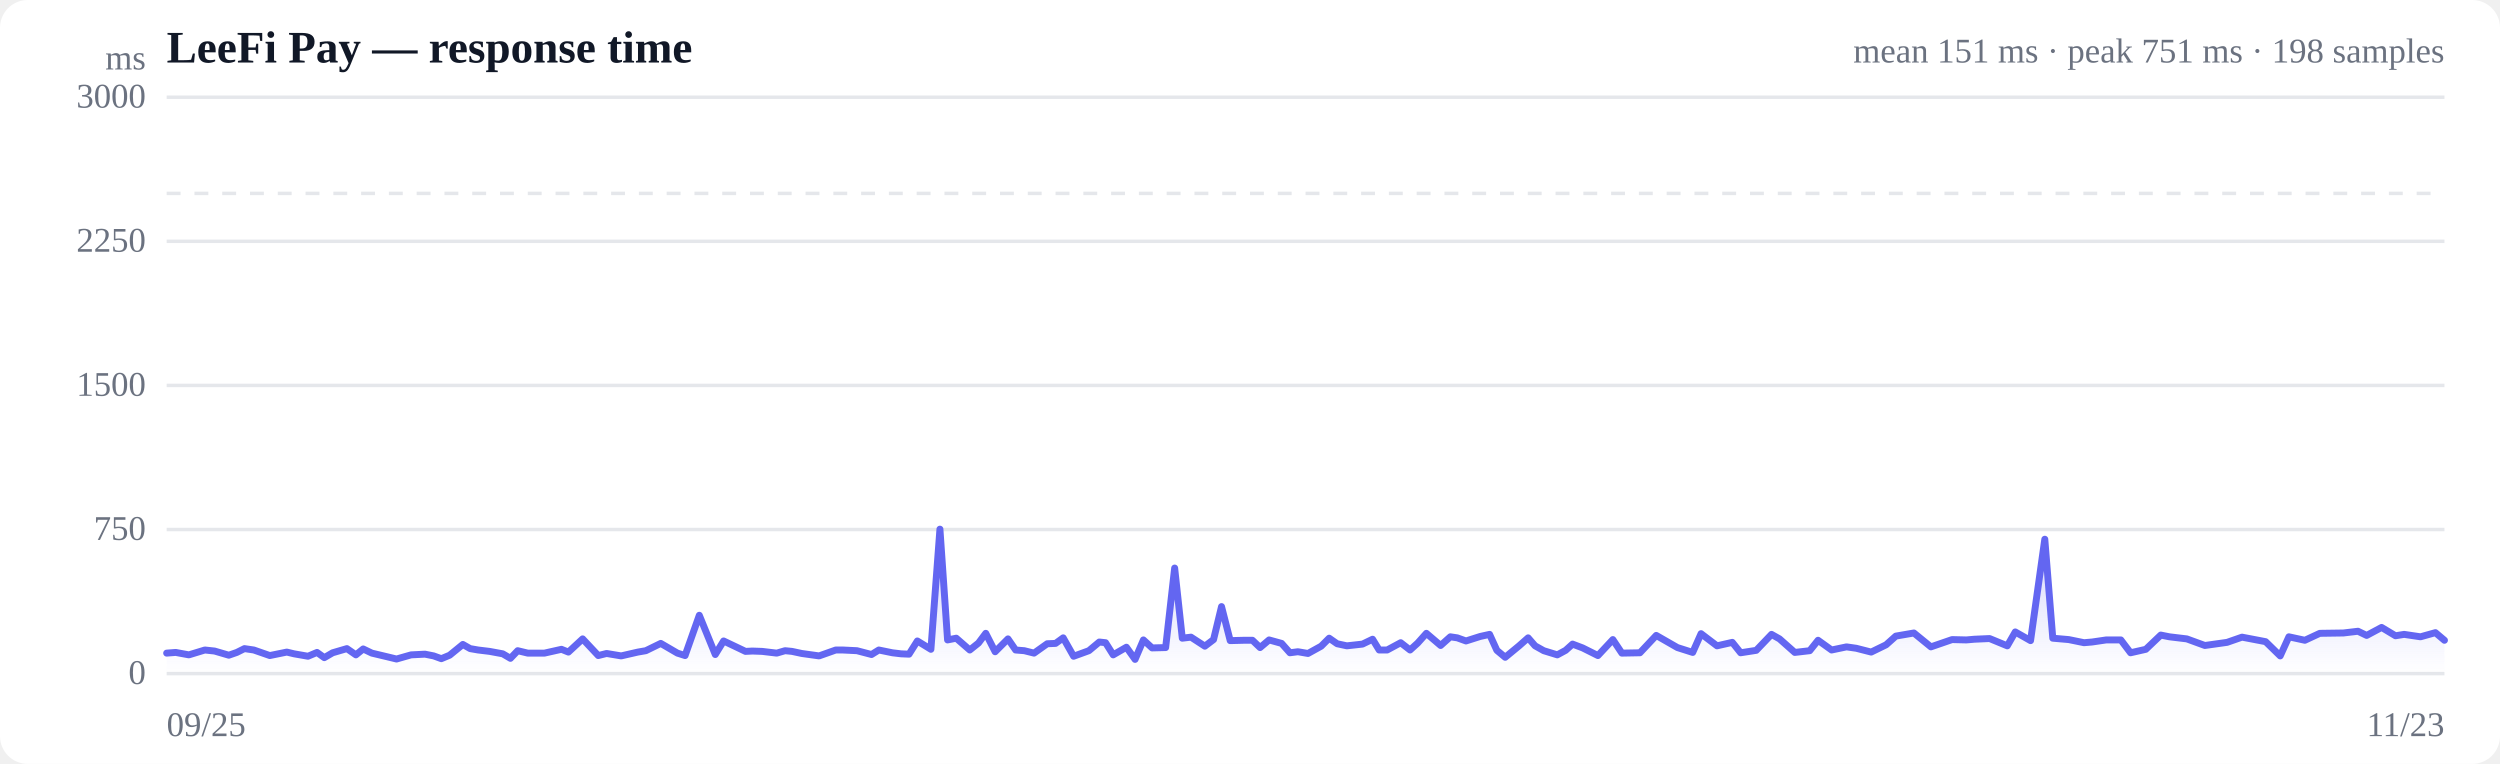
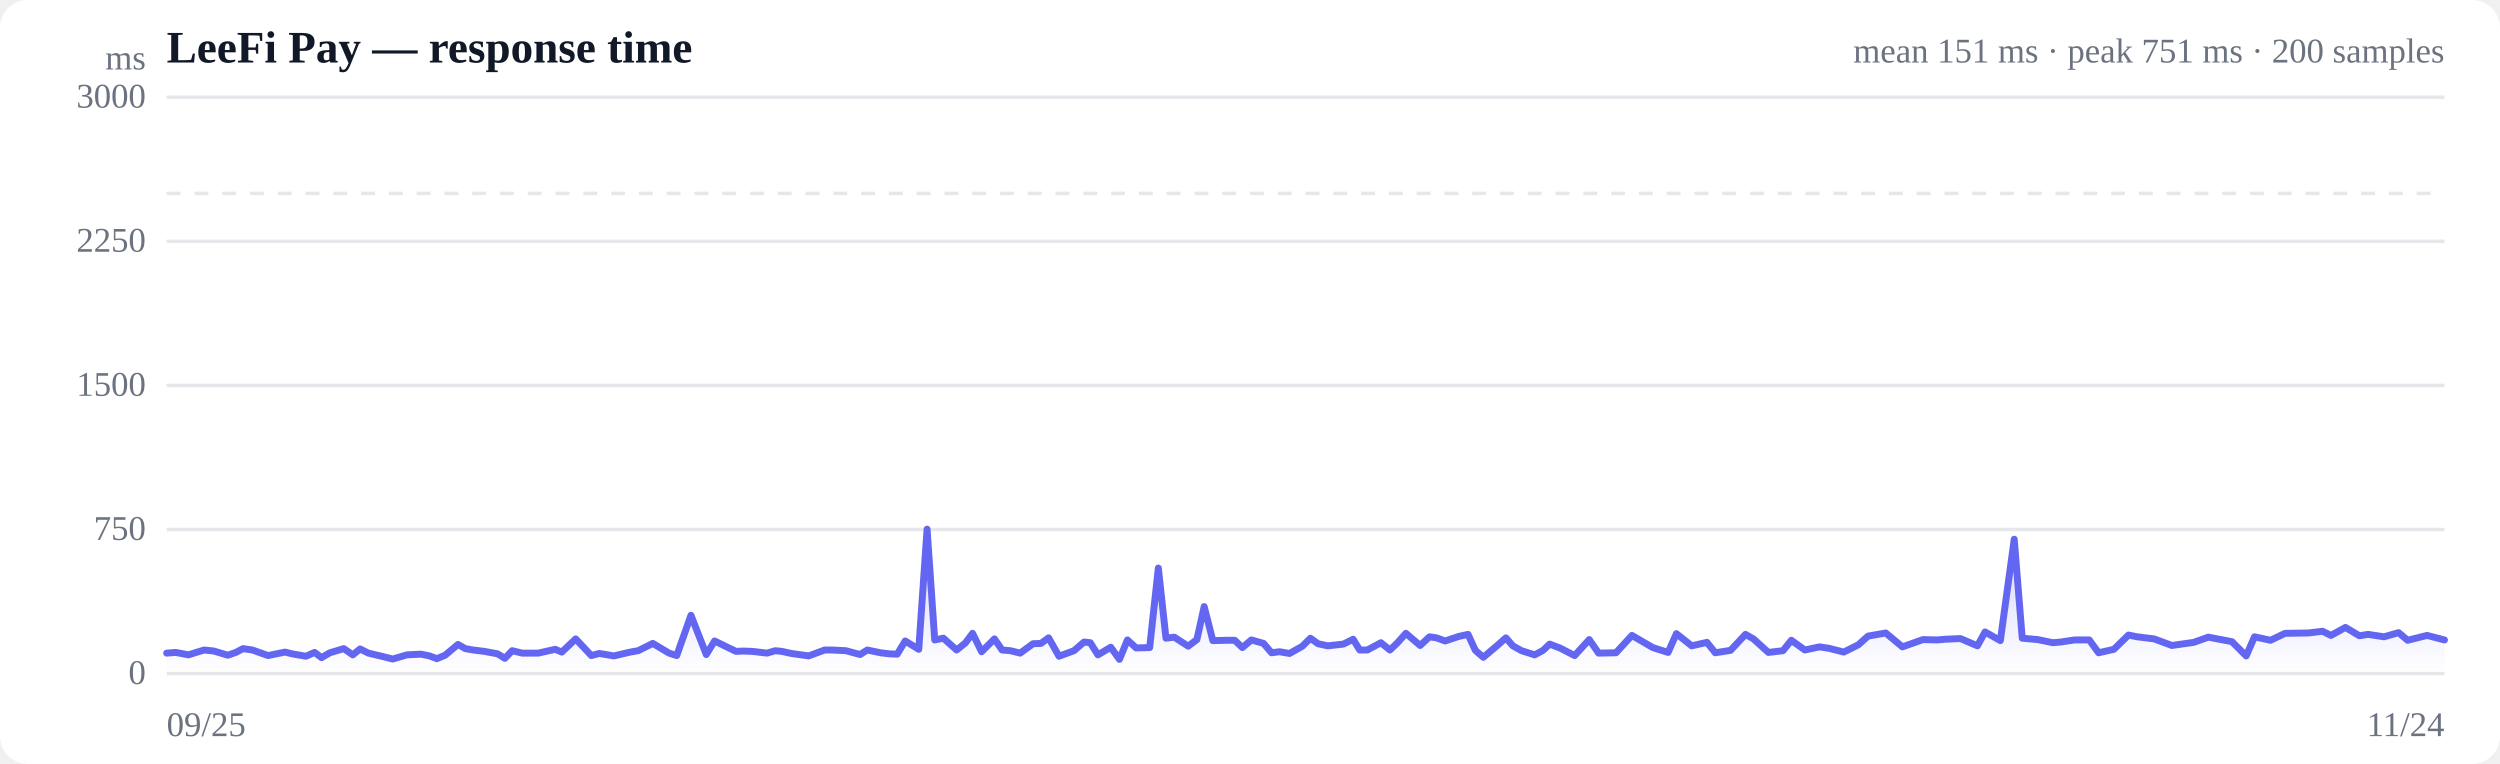
<svg xmlns="http://www.w3.org/2000/svg" viewBox="0 0 720 220" width="720" height="220" role="img" aria-label="Response time over time">
  <style>
  :root { color-scheme: light dark; }
  .bg { fill: #ffffff; }
  .grid { stroke: #e5e7eb; stroke-width: 1; }
  .axis { fill: #6b7280; font-size: 10px; }
  .title { fill: #111827; font-size: 13px; font-weight: 600; }
  .sub { fill: #6b7280; font-size: 10px; }
  .line { stroke: #6366f1; stroke-width: 2; fill: none; stroke-linejoin: round; stroke-linecap: round; }
  .area { fill: url(#fade); }
  .dot-degraded { fill: #f59e0b; }
  .dot-down { fill: #ef4444; }
  .empty { fill: #9ca3af; font-size: 12px; }
  @media (prefers-color-scheme: dark) {
    .bg { fill: #0b0f19; }
    .grid { stroke: #1f2937; }
    .axis, .sub { fill: #9ca3af; }
    .title { fill: #f3f4f6; }
    .line { stroke: #818cf8; }
  }
</style>
  <defs>
    <linearGradient id="fade" x1="0" y1="0" x2="0" y2="1">
      <stop offset="0%" stop-color="#6366f1" stop-opacity="0.28" />
      <stop offset="100%" stop-color="#6366f1" stop-opacity="0" />
    </linearGradient>
  </defs>
  <rect class="bg" width="720" height="220" rx="8" />
  <text class="title" x="48" y="18">LeeFi Pay — response time</text>
-   <text class="sub" x="704" y="18" text-anchor="end">mean 151 ms · peak 751 ms · 198 samples</text>
+   <text class="sub" x="704" y="18" text-anchor="end">mean 151 ms · peak 751 ms · 200 samples</text>
  <line class="grid" x1="48" y1="194.0" x2="704" y2="194.0" />
  <text class="axis" x="42" y="197" text-anchor="end">0</text>
  <line class="grid" x1="48" y1="152.5" x2="704" y2="152.5" />
  <text class="axis" x="42" y="155.5" text-anchor="end">750</text>
  <line class="grid" x1="48" y1="111.0" x2="704" y2="111.0" />
  <text class="axis" x="42" y="114" text-anchor="end">1500</text>
  <line class="grid" x1="48" y1="69.5" x2="704" y2="69.5" />
  <text class="axis" x="42" y="72.5" text-anchor="end">2250</text>
  <line class="grid" x1="48" y1="28.0" x2="704" y2="28.0" />
  <text class="axis" x="42" y="31" text-anchor="end">3000</text>
  <line class="grid" stroke-dasharray="4 4" x1="48" y1="55.7" x2="704" y2="55.7" />
-   <path class="area" d="M48.0,188.1 L48.0,188.1 L50.6,187.9 L54.4,188.6 L56.7,187.9 L59.0,187.2 L61.8,187.5 L65.9,188.7 L68.2,187.9 L70.4,186.8 L73.1,187.2 L77.7,188.8 L82.6,187.8 L84.7,188.3 L88.7,189.0 L91.3,187.9 L93.4,189.4 L95.8,188.0 L99.9,186.8 L102.5,188.6 L104.6,186.9 L107.1,188.1 L111.3,189.1 L114.2,189.8 L118.4,188.6 L122.4,188.4 L124.9,188.9 L127.1,189.7 L129.5,188.7 L133.3,185.6 L135.4,186.8 L137.7,187.2 L141.0,187.6 L144.8,188.3 L147.0,189.6 L149.1,187.4 L152.0,188.1 L156.8,188.1 L161.7,187.0 L163.7,187.8 L167.8,184.0 L172.3,188.8 L174.7,188.2 L178.9,188.9 L183.7,187.8 L186.0,187.4 L190.3,185.3 L195.1,188.1 L197.3,188.8 L201.4,177.2 L206.0,188.5 L208.4,184.6 L212.4,186.5 L214.7,187.6 L216.7,187.5 L219.5,187.6 L223.7,188.1 L226.1,187.4 L228.1,187.6 L230.9,188.2 L235.9,188.9 L240.7,187.2 L242.7,187.2 L246.8,187.4 L251.0,188.5 L253.1,187.2 L257.0,188.0 L259.5,188.3 L261.8,188.4 L264.2,184.6 L268.1,187.0 L270.7,152.4 L272.9,184.3 L275.4,183.8 L279.3,187.2 L281.8,185.2 L283.9,182.4 L286.6,187.7 L290.3,184.0 L292.5,187.2 L295.0,187.4 L297.8,188.1 L301.6,185.4 L304.0,185.3 L306.2,183.7 L309.2,189.0 L313.6,187.4 L316.6,184.9 L318.4,185.1 L320.6,188.6 L324.4,186.4 L326.9,189.9 L329.3,184.3 L331.8,186.6 L335.7,186.5 L338.3,163.6 L340.5,183.8 L343.0,183.5 L347.0,186.1 L349.5,184.2 L351.8,174.7 L354.3,184.5 L358.2,184.4 L360.7,184.4 L362.9,186.5 L365.5,184.3 L369.1,185.3 L371.5,188.0 L373.8,187.7 L376.7,188.2 L380.5,186.1 L382.8,183.8 L385.1,185.4 L387.9,186.0 L392.4,185.5 L395.3,184.1 L397.2,187.2 L399.5,187.2 L403.4,185.1 L406.1,187.2 L408.3,185.2 L410.8,182.4 L414.9,185.9 L417.7,183.4 L419.7,183.7 L422.2,184.6 L426.3,183.3 L429.0,182.7 L431.1,187.3 L433.5,189.3 L437.5,186.0 L440.1,183.7 L442.1,186.0 L444.6,187.4 L448.5,188.6 L450.9,187.3 L452.9,185.5 L455.8,186.6 L460.2,188.8 L464.5,184.2 L467.1,188.1 L472.3,188.0 L477.0,183.0 L483.1,186.5 L487.5,187.9 L489.9,182.5 L494.5,186.0 L498.9,185.0 L501.3,188.0 L505.8,187.3 L510.2,182.7 L512.5,184.0 L516.9,187.9 L521.2,187.4 L523.6,184.4 L527.5,187.2 L531.8,186.3 L534.6,186.7 L538.9,187.8 L543.2,185.7 L546.0,183.2 L551.2,182.3 L556.1,186.3 L562.2,184.2 L566.3,184.3 L568.6,184.1 L573.0,183.9 L578.1,186.0 L580.4,182.0 L584.8,184.5 L588.9,155.3 L591.2,183.8 L595.8,184.2 L600.2,185.1 L602.5,184.9 L606.6,184.3 L610.8,184.3 L613.6,188.0 L618.0,187.0 L622.3,182.9 L624.8,183.4 L629.8,184.0 L635.0,185.9 L641.4,185.0 L645.7,183.5 L652.5,184.8 L656.7,188.9 L659.2,183.4 L663.8,184.4 L668.1,182.4 L674.9,182.3 L679.1,181.8 L681.6,183.0 L685.9,180.7 L689.9,183.1 L692.4,182.7 L697.1,183.4 L701.4,182.2 L704.0,184.4 L704.0,194.0 L48.0,194.0 Z" />
-   <path class="line" d="M48.0,188.1 L50.6,187.9 L54.4,188.6 L56.7,187.9 L59.0,187.2 L61.8,187.5 L65.9,188.7 L68.2,187.9 L70.4,186.8 L73.1,187.2 L77.7,188.8 L82.6,187.8 L84.7,188.3 L88.7,189.0 L91.3,187.9 L93.4,189.4 L95.8,188.0 L99.9,186.8 L102.5,188.6 L104.6,186.9 L107.1,188.1 L111.3,189.1 L114.2,189.8 L118.4,188.6 L122.4,188.4 L124.9,188.9 L127.1,189.7 L129.5,188.7 L133.3,185.6 L135.4,186.8 L137.7,187.2 L141.0,187.6 L144.8,188.3 L147.0,189.6 L149.1,187.4 L152.0,188.1 L156.8,188.1 L161.7,187.0 L163.7,187.8 L167.8,184.0 L172.3,188.8 L174.7,188.2 L178.9,188.9 L183.7,187.8 L186.0,187.4 L190.3,185.3 L195.1,188.1 L197.3,188.8 L201.4,177.2 L206.0,188.5 L208.4,184.6 L212.4,186.5 L214.7,187.6 L216.7,187.5 L219.5,187.6 L223.7,188.1 L226.1,187.4 L228.1,187.6 L230.9,188.2 L235.9,188.9 L240.7,187.2 L242.7,187.2 L246.8,187.4 L251.0,188.5 L253.1,187.2 L257.0,188.0 L259.5,188.3 L261.8,188.4 L264.2,184.6 L268.1,187.0 L270.7,152.4 L272.9,184.3 L275.4,183.8 L279.3,187.2 L281.8,185.2 L283.9,182.4 L286.6,187.7 L290.3,184.0 L292.5,187.2 L295.0,187.4 L297.8,188.1 L301.6,185.4 L304.0,185.3 L306.2,183.7 L309.2,189.0 L313.6,187.4 L316.6,184.9 L318.4,185.1 L320.6,188.6 L324.4,186.4 L326.9,189.9 L329.3,184.3 L331.8,186.6 L335.7,186.5 L338.3,163.6 L340.5,183.8 L343.0,183.5 L347.0,186.1 L349.5,184.2 L351.8,174.7 L354.3,184.5 L358.2,184.4 L360.7,184.4 L362.9,186.5 L365.5,184.3 L369.1,185.3 L371.5,188.0 L373.8,187.7 L376.7,188.2 L380.5,186.1 L382.8,183.8 L385.1,185.4 L387.9,186.0 L392.4,185.5 L395.3,184.1 L397.2,187.2 L399.5,187.2 L403.4,185.1 L406.1,187.2 L408.3,185.2 L410.8,182.4 L414.9,185.9 L417.7,183.4 L419.7,183.7 L422.2,184.6 L426.3,183.3 L429.0,182.7 L431.1,187.3 L433.5,189.3 L437.5,186.0 L440.1,183.7 L442.1,186.0 L444.6,187.4 L448.5,188.6 L450.9,187.3 L452.9,185.5 L455.8,186.6 L460.2,188.8 L464.5,184.2 L467.1,188.1 L472.3,188.0 L477.0,183.0 L483.1,186.5 L487.5,187.9 L489.9,182.5 L494.5,186.0 L498.9,185.0 L501.3,188.0 L505.8,187.3 L510.2,182.7 L512.5,184.0 L516.9,187.9 L521.2,187.4 L523.6,184.4 L527.5,187.2 L531.8,186.3 L534.6,186.7 L538.9,187.8 L543.2,185.7 L546.0,183.2 L551.2,182.3 L556.1,186.3 L562.2,184.2 L566.3,184.3 L568.6,184.1 L573.0,183.9 L578.1,186.0 L580.4,182.0 L584.8,184.5 L588.9,155.3 L591.2,183.8 L595.8,184.2 L600.2,185.1 L602.5,184.9 L606.6,184.3 L610.8,184.3 L613.6,188.0 L618.0,187.0 L622.3,182.9 L624.8,183.4 L629.8,184.0 L635.0,185.9 L641.4,185.0 L645.7,183.5 L652.5,184.8 L656.7,188.9 L659.2,183.4 L663.8,184.4 L668.1,182.4 L674.9,182.3 L679.1,181.8 L681.6,183.0 L685.9,180.7 L689.9,183.1 L692.4,182.7 L697.1,183.4 L701.4,182.2 L704.0,184.4" />
+   <path class="area" d="M48.0,188.1 L48.0,188.1 L50.6,187.9 L54.3,188.6 L56.5,187.9 L58.8,187.2 L61.6,187.5 L65.6,188.7 L67.9,187.9 L70.0,186.8 L72.7,187.2 L77.2,188.8 L82.1,187.8 L84.1,188.3 L88.1,189.0 L90.6,187.9 L92.6,189.4 L95.0,188.0 L99.0,186.8 L101.6,188.6 L103.7,186.9 L106.1,188.1 L110.3,189.1 L113.1,189.8 L117.2,188.6 L121.2,188.4 L123.7,188.9 L125.8,189.7 L128.2,188.7 L131.9,185.6 L134.0,186.8 L136.3,187.2 L139.5,187.6 L143.3,188.3 L145.4,189.6 L147.5,187.4 L150.4,188.1 L155.0,188.1 L159.9,187.0 L161.8,187.8 L165.8,184.0 L170.3,188.8 L172.6,188.2 L176.8,188.9 L181.5,187.8 L183.8,187.4 L188.0,185.3 L192.7,188.1 L194.9,188.8 L199.0,177.2 L203.4,188.5 L205.8,184.6 L209.7,186.5 L212.0,187.6 L214.0,187.5 L216.7,187.6 L220.9,188.1 L223.3,187.4 L225.2,187.6 L227.9,188.2 L232.9,188.9 L237.5,187.2 L239.6,187.2 L243.6,187.4 L247.7,188.5 L249.8,187.2 L253.6,188.0 L256.1,188.3 L258.4,188.4 L260.7,184.6 L264.6,187.0 L267.0,152.4 L269.2,184.3 L271.7,183.8 L275.5,187.2 L278.0,185.2 L280.1,182.4 L282.7,187.7 L286.4,184.0 L288.6,187.2 L291.0,187.4 L293.8,188.1 L297.5,185.4 L299.8,185.3 L302.0,183.7 L305.0,189.0 L309.3,187.4 L312.2,184.9 L314.0,185.1 L316.2,188.6 L319.9,186.4 L322.4,189.9 L324.7,184.3 L327.2,186.6 L331.1,186.5 L333.6,163.6 L335.8,183.8 L338.2,183.5 L342.2,186.1 L344.7,184.2 L346.8,174.7 L349.3,184.5 L353.2,184.4 L355.6,184.4 L357.8,186.5 L360.4,184.3 L363.9,185.3 L366.2,188.0 L368.5,187.7 L371.4,188.2 L375.1,186.1 L377.4,183.8 L379.6,185.4 L382.4,186.0 L386.9,185.5 L389.7,184.1 L391.6,187.2 L393.8,187.2 L397.7,185.1 L400.3,187.2 L402.4,185.2 L404.9,182.4 L409.0,185.9 L411.7,183.4 L413.7,183.7 L416.2,184.6 L420.1,183.3 L422.8,182.7 L424.9,187.3 L427.2,189.3 L431.1,186.0 L433.7,183.7 L435.7,186.0 L438.2,187.4 L442.0,188.6 L444.4,187.3 L446.3,185.5 L449.2,186.6 L453.5,188.8 L457.7,184.2 L460.4,188.1 L465.4,188.0 L470.0,183.0 L476.0,186.5 L480.4,187.9 L482.8,182.5 L487.2,186.0 L491.6,185.0 L494.0,188.0 L498.4,187.3 L502.7,182.7 L505.0,184.0 L509.3,187.9 L513.5,187.4 L515.9,184.4 L519.8,187.2 L524.0,186.3 L526.7,186.7 L531.0,187.8 L535.2,185.7 L538.0,183.2 L543.1,182.3 L547.9,186.3 L553.8,184.2 L557.9,184.3 L560.2,184.1 L564.6,183.9 L569.5,186.0 L571.7,182.0 L576.1,184.5 L580.1,155.3 L582.4,183.8 L586.9,184.2 L591.2,185.1 L593.5,184.9 L597.5,184.3 L601.7,184.3 L604.4,188.0 L608.8,187.0 L613.0,182.9 L615.5,183.4 L620.4,184.0 L625.5,185.9 L631.8,185.0 L636.0,183.5 L642.8,184.8 L646.9,188.9 L649.3,183.4 L653.9,184.4 L658.1,182.4 L664.8,182.3 L668.9,181.8 L671.3,183.0 L675.5,180.7 L679.5,183.1 L682.0,182.7 L686.6,183.4 L690.8,182.2 L693.4,184.4 L699.0,183.0 L704.0,184.3 L704.0,194.0 L48.0,194.0 Z" />
+   <path class="line" d="M48.0,188.1 L50.6,187.9 L54.3,188.6 L56.5,187.9 L58.8,187.2 L61.6,187.5 L65.6,188.7 L67.9,187.9 L70.0,186.8 L72.7,187.2 L77.2,188.8 L82.1,187.8 L84.1,188.3 L88.1,189.0 L90.6,187.9 L92.6,189.4 L95.0,188.0 L99.0,186.8 L101.6,188.6 L103.7,186.9 L106.1,188.1 L110.3,189.1 L113.1,189.8 L117.2,188.6 L121.2,188.4 L123.7,188.9 L125.8,189.7 L128.2,188.7 L131.9,185.6 L134.0,186.8 L136.3,187.2 L139.5,187.6 L143.3,188.3 L145.4,189.6 L147.5,187.4 L150.4,188.1 L155.0,188.1 L159.9,187.0 L161.8,187.8 L165.8,184.0 L170.3,188.8 L172.6,188.2 L176.8,188.9 L181.5,187.8 L183.8,187.4 L188.0,185.3 L192.7,188.1 L194.9,188.8 L199.0,177.2 L203.4,188.5 L205.8,184.6 L209.7,186.5 L212.0,187.6 L214.0,187.5 L216.7,187.6 L220.9,188.1 L223.3,187.4 L225.2,187.6 L227.9,188.2 L232.9,188.9 L237.5,187.2 L239.6,187.2 L243.6,187.4 L247.7,188.5 L249.8,187.2 L253.6,188.0 L256.1,188.3 L258.4,188.4 L260.7,184.6 L264.6,187.0 L267.0,152.4 L269.2,184.3 L271.7,183.8 L275.5,187.2 L278.0,185.2 L280.1,182.4 L282.7,187.7 L286.4,184.0 L288.6,187.2 L291.0,187.4 L293.8,188.1 L297.5,185.4 L299.8,185.3 L302.0,183.7 L305.0,189.0 L309.3,187.4 L312.2,184.9 L314.0,185.1 L316.2,188.6 L319.9,186.4 L322.4,189.9 L324.7,184.3 L327.2,186.6 L331.1,186.5 L333.6,163.6 L335.8,183.8 L338.2,183.5 L342.2,186.1 L344.7,184.2 L346.8,174.7 L349.3,184.5 L353.2,184.4 L355.6,184.4 L357.8,186.5 L360.4,184.3 L363.9,185.3 L366.2,188.0 L368.5,187.7 L371.4,188.2 L375.1,186.1 L377.4,183.8 L379.6,185.4 L382.4,186.0 L386.9,185.5 L389.7,184.1 L391.6,187.2 L393.8,187.2 L397.7,185.1 L400.3,187.2 L402.4,185.2 L404.9,182.4 L409.0,185.9 L411.7,183.4 L413.7,183.7 L416.2,184.6 L420.1,183.3 L422.8,182.7 L424.9,187.3 L427.2,189.3 L431.1,186.0 L433.7,183.7 L435.7,186.0 L438.2,187.4 L442.0,188.6 L444.4,187.3 L446.3,185.5 L449.2,186.6 L453.5,188.8 L457.7,184.2 L460.4,188.1 L465.4,188.0 L470.0,183.0 L476.0,186.5 L480.4,187.9 L482.8,182.5 L487.2,186.0 L491.6,185.0 L494.0,188.0 L498.4,187.3 L502.7,182.7 L505.0,184.0 L509.3,187.9 L513.5,187.4 L515.9,184.4 L519.8,187.2 L524.0,186.3 L526.7,186.7 L531.0,187.8 L535.2,185.7 L538.0,183.2 L543.1,182.3 L547.9,186.3 L553.8,184.2 L557.9,184.3 L560.2,184.1 L564.6,183.9 L569.5,186.0 L571.7,182.0 L576.1,184.5 L580.1,155.3 L582.4,183.8 L586.9,184.2 L591.2,185.1 L593.5,184.9 L597.5,184.3 L601.7,184.3 L604.4,188.0 L608.8,187.0 L613.0,182.9 L615.5,183.4 L620.4,184.0 L625.5,185.9 L631.8,185.0 L636.0,183.5 L642.8,184.8 L646.9,188.9 L649.3,183.4 L653.9,184.4 L658.1,182.4 L664.8,182.3 L668.9,181.8 L671.3,183.0 L675.5,180.7 L679.5,183.1 L682.0,182.7 L686.6,183.4 L690.8,182.2 L693.4,184.4 L699.0,183.0 L704.0,184.3" />
  <text class="axis" x="48" y="212">09/25</text>
-   <text class="axis" x="704" y="212" text-anchor="end">11/23</text>
+   <text class="axis" x="704" y="212" text-anchor="end">11/24</text>
  <text class="axis" x="42" y="20" text-anchor="end">ms</text>
</svg>
